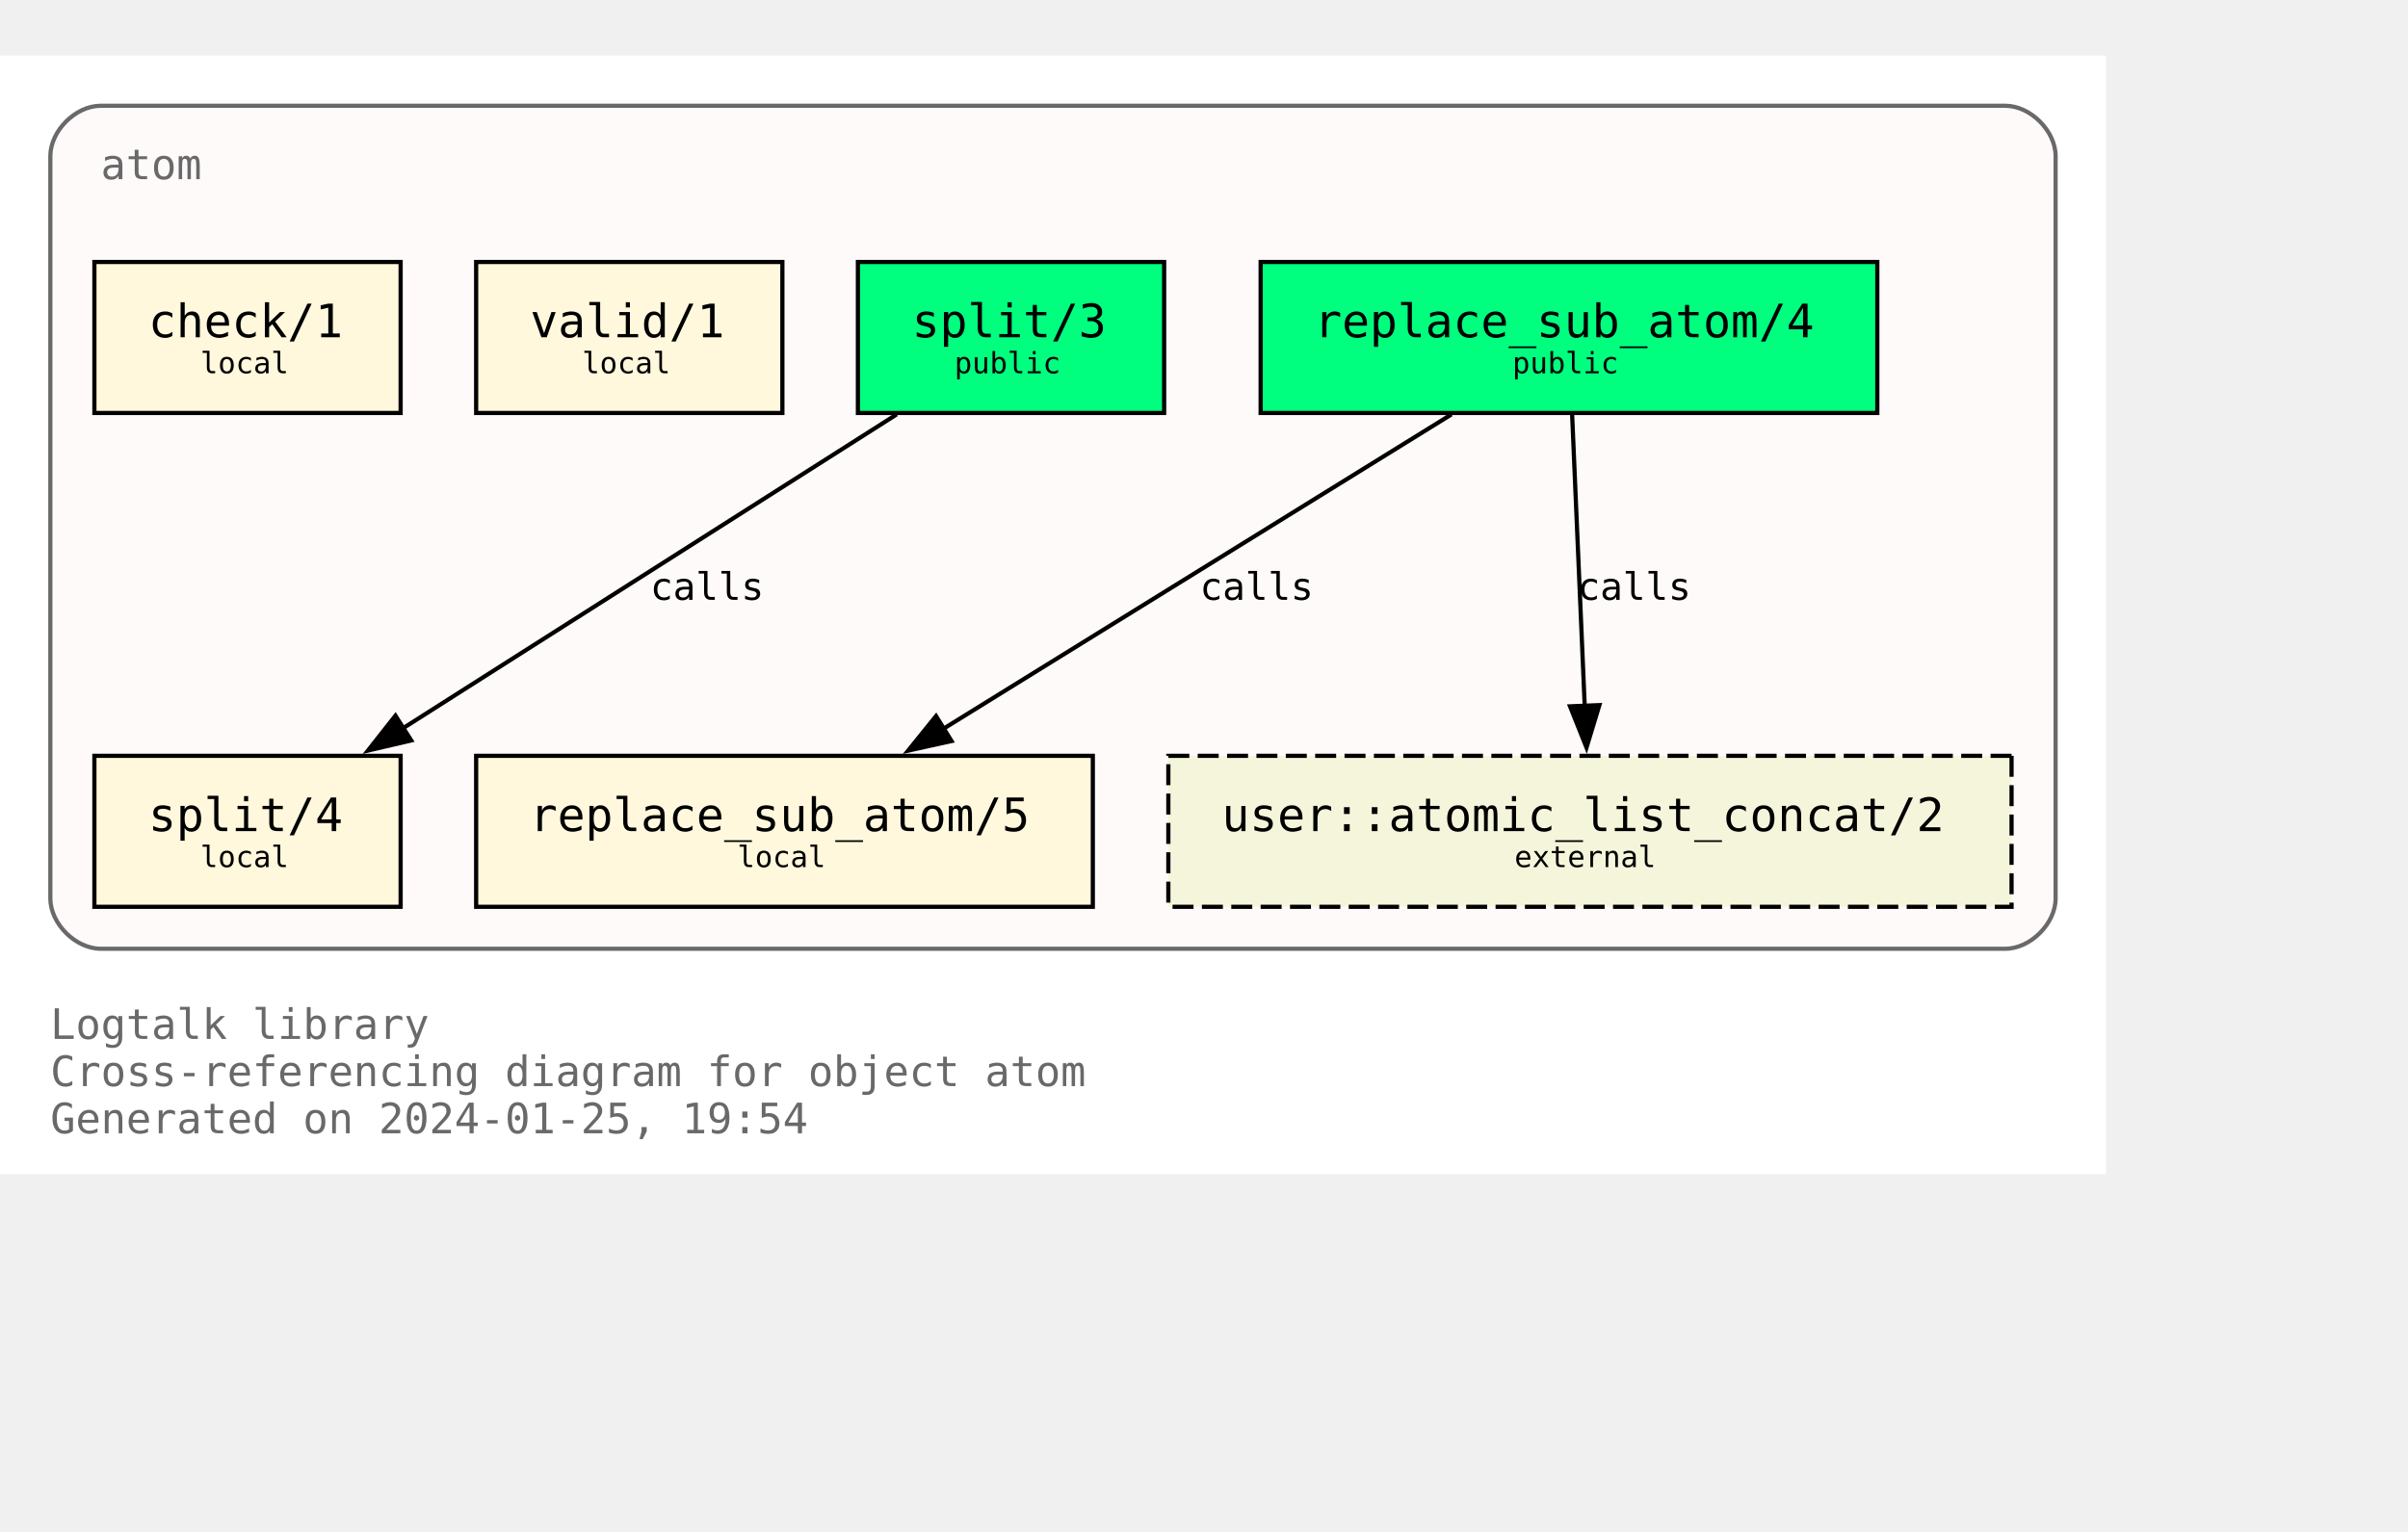
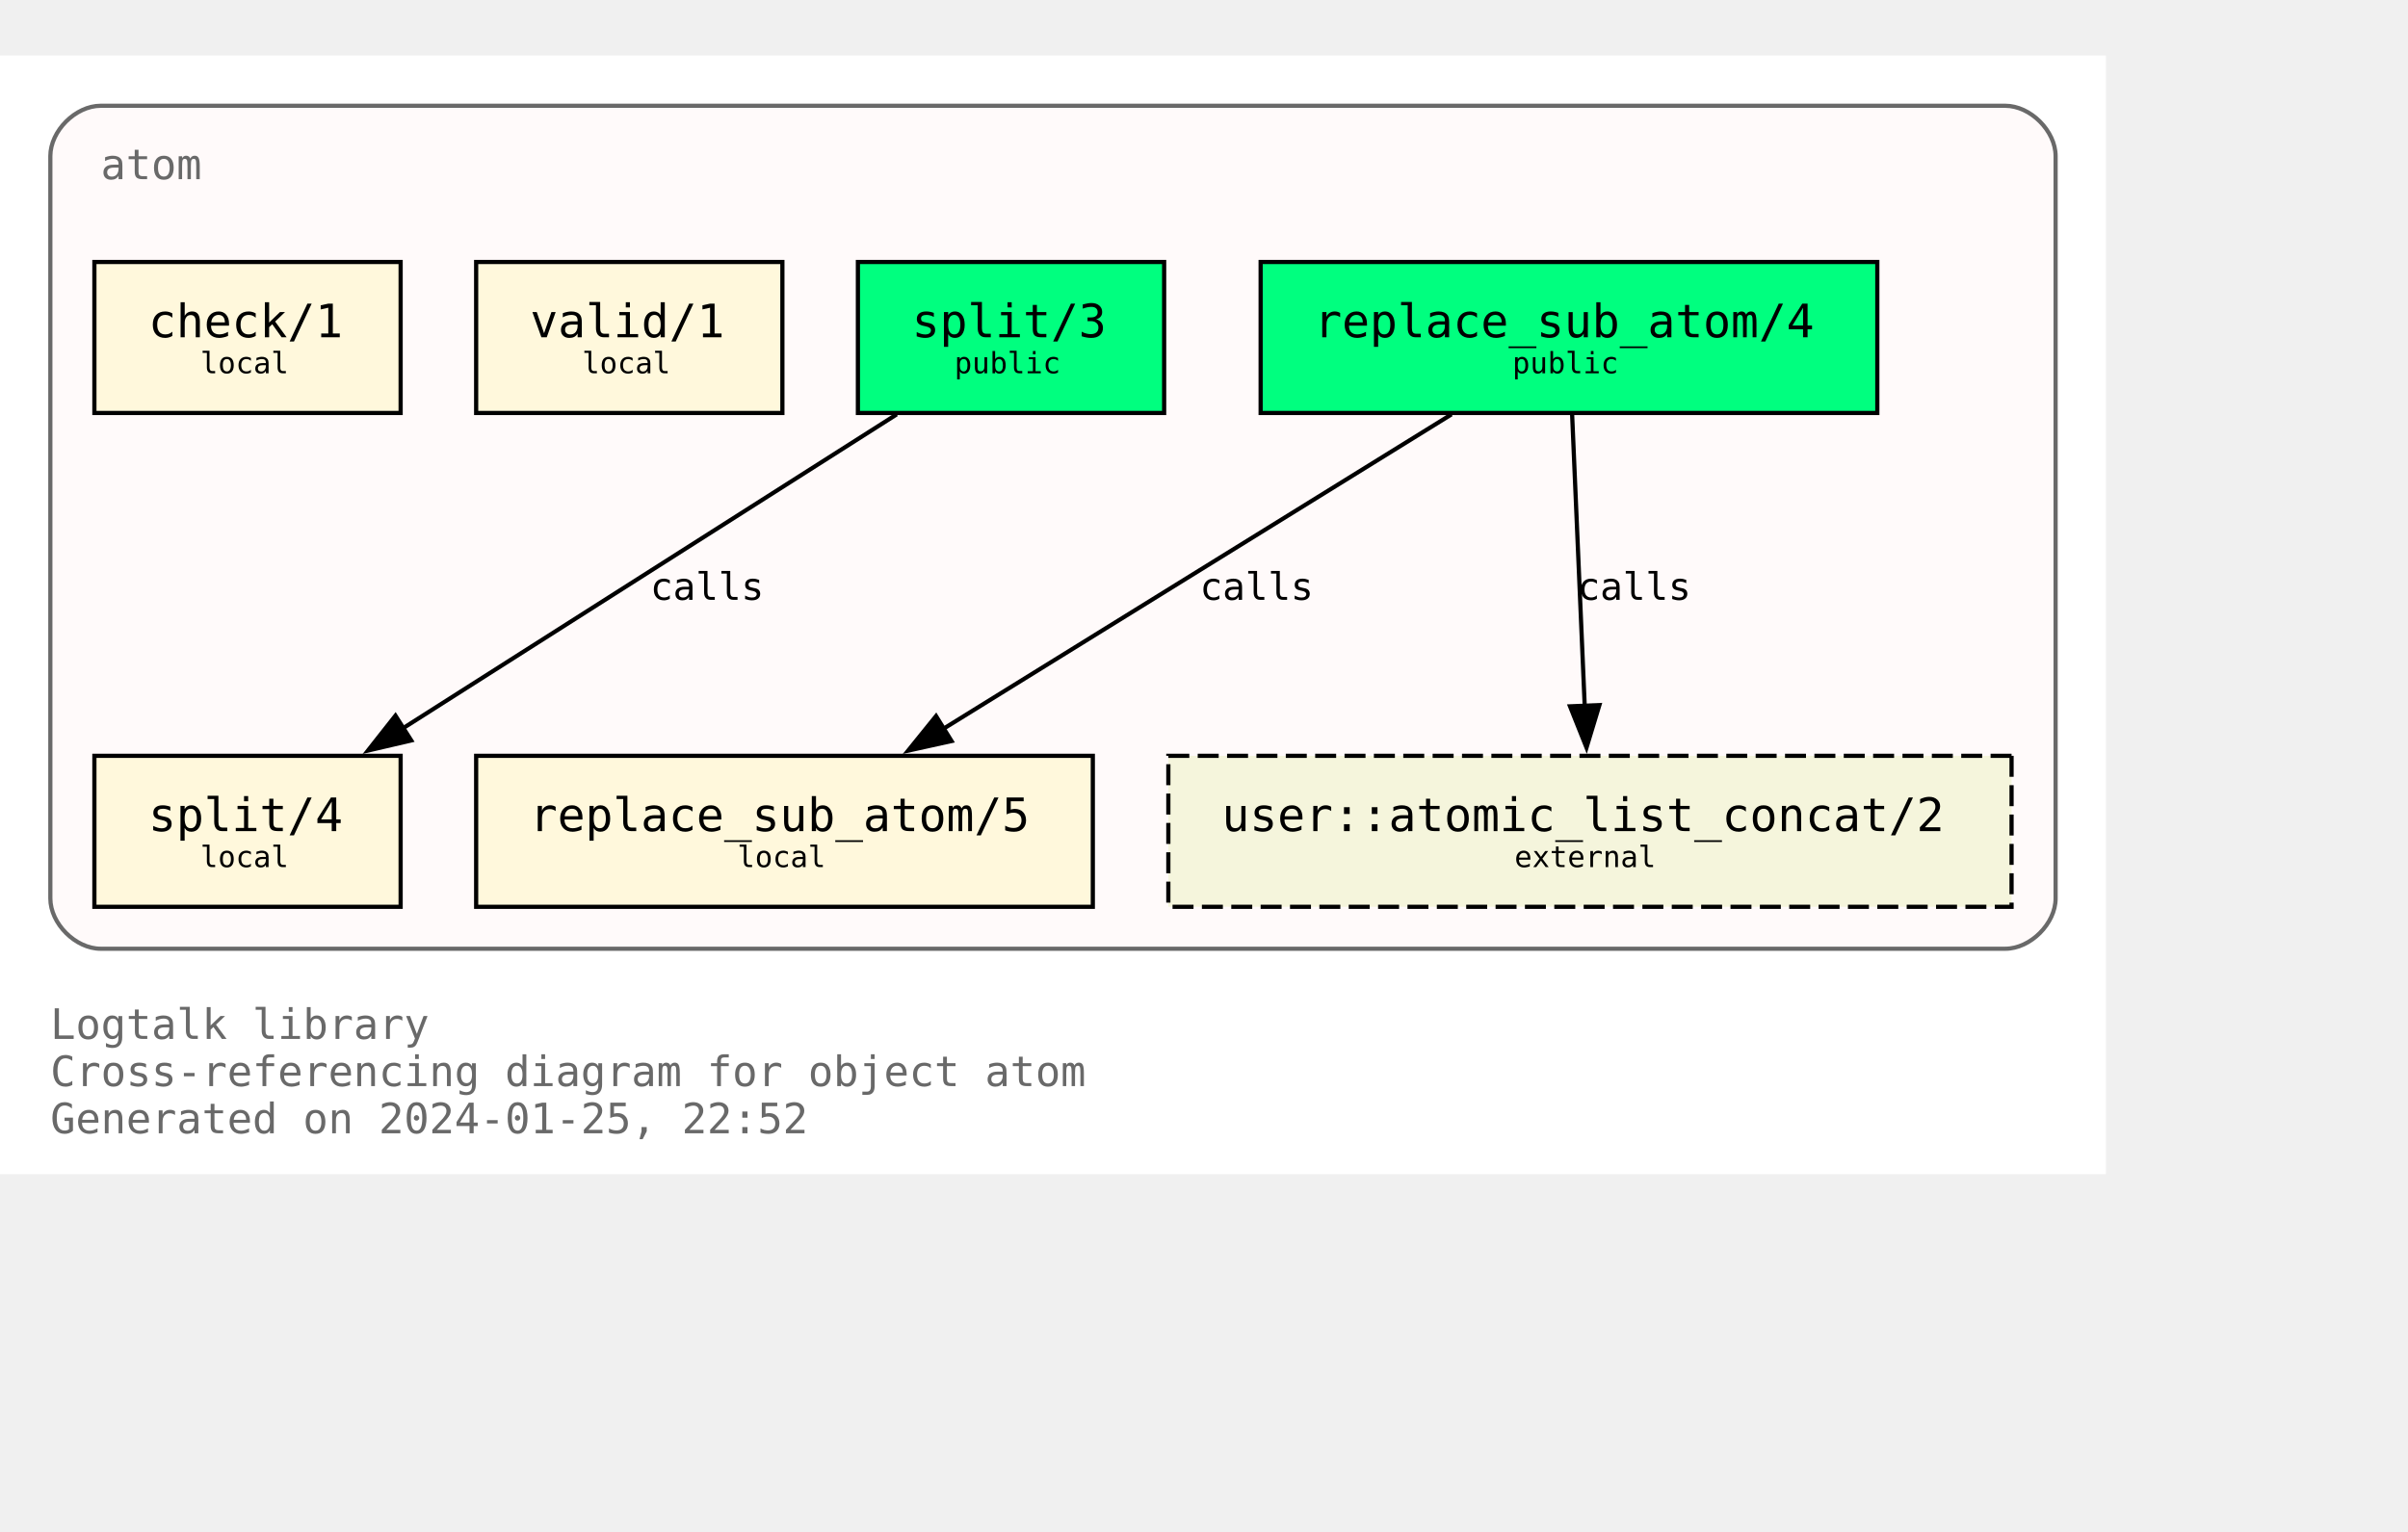
<svg xmlns="http://www.w3.org/2000/svg" xmlns:xlink="http://www.w3.org/1999/xlink" width="646pt" height="411pt" viewBox="72.00 72.00 574.00 338.75">
  <g id="graph0" class="graph" transform="scale(1 1) rotate(0) translate(76 334.75)">
    <polygon fill="white" stroke="none" points="-4,4 -4,-262.75 498,-262.75 498,4 -4,4" />
    <text text-anchor="start" x="8" y="-28.25" font-family="Monospace" font-size="10.00" fill="dimgray">Logtalk library</text>
    <text text-anchor="start" x="8" y="-17" font-family="Monospace" font-size="10.00" fill="dimgray">Cross-referencing diagram for object atom</text>
-     <text text-anchor="start" x="8" y="-5.75" font-family="Monospace" font-size="10.00" fill="dimgray">Generated on 2024-01-25, 19:54</text>
+     <text text-anchor="start" x="8" y="-5.75" font-family="Monospace" font-size="10.00" fill="dimgray">Generated on 2024-01-25, 22:52</text>
    <g id="clust1" class="cluster">
      <g id="a_clust1">
        <a xlink:title="atom">
          <path fill="snow" stroke="dimgray" d="M20,-49.75C20,-49.75 474,-49.75 474,-49.75 480,-49.75 486,-55.75 486,-61.75 486,-61.75 486,-238.75 486,-238.75 486,-244.75 480,-250.75 474,-250.75 474,-250.75 20,-250.75 20,-250.75 14,-250.75 8,-244.75 8,-238.75 8,-238.75 8,-61.75 8,-61.75 8,-55.75 14,-49.75 20,-49.75" />
          <g id="a_clust1_0">
-             <a xlink:href="https://github.com/LogtalkDotOrg/logtalk3/tree/9992716d05472f4882940825804ad0124c5bd6f0/library/types/atom.lgt" xlink:title="https://github.com/LogtalkDotOrg/logtalk3/tree/9992716d05472f4882940825804ad0124c5bd6f0/library/types/atom.lgt">
+             <a xlink:href="https://github.com/LogtalkDotOrg/logtalk3/tree/643d451e35eb5192a77aba683d2a64be3479d144/library/types/atom.lgt" xlink:title="https://github.com/LogtalkDotOrg/logtalk3/tree/643d451e35eb5192a77aba683d2a64be3479d144/library/types/atom.lgt">
              <text text-anchor="start" x="20" y="-233.25" font-family="Monospace" font-size="10.00" fill="dimgray">atom</text>
            </a>
          </g>
        </a>
      </g>
    </g>
    <g id="node1" class="node">
      <g id="a_node1">
-         <a xlink:href="https://github.com/LogtalkDotOrg/logtalk3/tree/9992716d05472f4882940825804ad0124c5bd6f0/library/types/atom.lgt#L32" xlink:title="https://github.com/LogtalkDotOrg/logtalk3/tree/9992716d05472f4882940825804ad0124c5bd6f0/library/types/atom.lgt#L32">
+         <a xlink:href="https://github.com/LogtalkDotOrg/logtalk3/tree/643d451e35eb5192a77aba683d2a64be3479d144/library/types/atom.lgt#L32" xlink:title="https://github.com/LogtalkDotOrg/logtalk3/tree/643d451e35eb5192a77aba683d2a64be3479d144/library/types/atom.lgt#L32">
          <polygon fill="springgreen" stroke="black" points="443.5,-213.5 296.5,-213.5 296.5,-177.5 443.5,-177.5 443.5,-213.5" />
          <text text-anchor="start" x="304.38" y="-196.32" font-family="Monospace" font-size="9.00"> </text>
          <text text-anchor="start" x="309.25" y="-195.55" font-family="Monospace" font-size="11.00">replace_sub_atom/4</text>
          <text text-anchor="start" x="430.38" y="-196.32" font-family="Monospace" font-size="9.00"> </text>
          <text text-anchor="start" x="304.38" y="-185.45" font-family="Monospace" font-size="9.00"> </text>
          <text text-anchor="start" x="356.5" y="-186.97" font-family="Monospace" font-size="7.00">public</text>
          <text text-anchor="start" x="430.38" y="-185.45" font-family="Monospace" font-size="9.00"> </text>
        </a>
      </g>
    </g>
    <g id="node4" class="node">
      <g id="a_node4">
-         <a xlink:href="https://github.com/LogtalkDotOrg/logtalk3/tree/9992716d05472f4882940825804ad0124c5bd6f0/library/types/atom.lgt#L58" xlink:title="https://github.com/LogtalkDotOrg/logtalk3/tree/9992716d05472f4882940825804ad0124c5bd6f0/library/types/atom.lgt#L58">
+         <a xlink:href="https://github.com/LogtalkDotOrg/logtalk3/tree/643d451e35eb5192a77aba683d2a64be3479d144/library/types/atom.lgt#L58" xlink:title="https://github.com/LogtalkDotOrg/logtalk3/tree/643d451e35eb5192a77aba683d2a64be3479d144/library/types/atom.lgt#L58">
          <polygon fill="cornsilk" stroke="black" points="256.5,-95.75 109.5,-95.75 109.5,-59.75 256.5,-59.75 256.5,-95.75" />
          <text text-anchor="start" x="117.38" y="-78.58" font-family="Monospace" font-size="9.00"> </text>
          <text text-anchor="start" x="122.25" y="-77.8" font-family="Monospace" font-size="11.00">replace_sub_atom/5</text>
          <text text-anchor="start" x="243.38" y="-78.58" font-family="Monospace" font-size="9.00"> </text>
          <text text-anchor="start" x="117.38" y="-67.7" font-family="Monospace" font-size="9.00"> </text>
          <text text-anchor="start" x="171.75" y="-69.22" font-family="Monospace" font-size="7.00">local</text>
          <text text-anchor="start" x="243.38" y="-67.7" font-family="Monospace" font-size="9.00"> </text>
        </a>
      </g>
    </g>
    <g id="edge1" class="edge">
      <g id="a_edge1">
-         <a xlink:href="https://github.com/LogtalkDotOrg/logtalk3/tree/9992716d05472f4882940825804ad0124c5bd6f0/library/types/atom.lgt#L50" xlink:title="calls">
+         <a xlink:href="https://github.com/LogtalkDotOrg/logtalk3/tree/643d451e35eb5192a77aba683d2a64be3479d144/library/types/atom.lgt#L50" xlink:title="calls">
          <path fill="none" stroke="black" d="M342,-177.17C309.78,-157.23 256.7,-124.37 220.82,-102.16" />
          <polygon fill="black" stroke="black" points="222.82,-99.28 212.47,-96.99 219.13,-105.23 222.82,-99.28" />
        </a>
      </g>
      <g id="a_edge1-label">
-         <a xlink:href="https://github.com/LogtalkDotOrg/logtalk3/tree/9992716d05472f4882940825804ad0124c5bd6f0/library/types/atom.lgt#L50" xlink:title="https://github.com/LogtalkDotOrg/logtalk3/tree/9992716d05472f4882940825804ad0124c5bd6f0/library/types/atom.lgt#L50">
+         <a xlink:href="https://github.com/LogtalkDotOrg/logtalk3/tree/643d451e35eb5192a77aba683d2a64be3479d144/library/types/atom.lgt#L50" xlink:title="https://github.com/LogtalkDotOrg/logtalk3/tree/643d451e35eb5192a77aba683d2a64be3479d144/library/types/atom.lgt#L50">
          <text text-anchor="start" x="282" y="-132.95" font-family="Monospace" font-size="9.00">calls</text>
        </a>
      </g>
    </g>
    <g id="node7" class="node">
      <polygon fill="beige" stroke="black" stroke-dasharray="5,2" points="475.5,-95.75 274.5,-95.75 274.5,-59.75 475.5,-59.75 475.5,-95.75" />
      <text text-anchor="start" x="282.38" y="-78.58" font-family="Monospace" font-size="9.00"> </text>
      <text text-anchor="start" x="287.25" y="-77.8" font-family="Monospace" font-size="11.00">user::atomic_list_concat/2</text>
      <text text-anchor="start" x="462.38" y="-78.58" font-family="Monospace" font-size="9.00"> </text>
      <text text-anchor="start" x="282.38" y="-67.7" font-family="Monospace" font-size="9.00"> </text>
      <text text-anchor="start" x="357" y="-69.22" font-family="Monospace" font-size="7.00">external</text>
      <text text-anchor="start" x="462.38" y="-67.7" font-family="Monospace" font-size="9.00"> </text>
    </g>
    <g id="edge3" class="edge">
      <g id="a_edge3">
-         <a xlink:href="https://github.com/LogtalkDotOrg/logtalk3/tree/9992716d05472f4882940825804ad0124c5bd6f0/library/types/atom.lgt#L50" xlink:title="calls">
+         <a xlink:href="https://github.com/LogtalkDotOrg/logtalk3/tree/643d451e35eb5192a77aba683d2a64be3479d144/library/types/atom.lgt#L50" xlink:title="calls">
          <path fill="none" stroke="black" d="M370.75,-177.17C371.54,-158.76 372.81,-129.35 373.76,-107.46" />
          <polygon fill="black" stroke="black" points="377.25,-107.85 374.18,-97.71 370.25,-107.55 377.25,-107.85" />
        </a>
      </g>
      <g id="a_edge3-label">
-         <a xlink:href="https://github.com/LogtalkDotOrg/logtalk3/tree/9992716d05472f4882940825804ad0124c5bd6f0/library/types/atom.lgt#L50" xlink:title="https://github.com/LogtalkDotOrg/logtalk3/tree/9992716d05472f4882940825804ad0124c5bd6f0/library/types/atom.lgt#L50">
+         <a xlink:href="https://github.com/LogtalkDotOrg/logtalk3/tree/643d451e35eb5192a77aba683d2a64be3479d144/library/types/atom.lgt#L50" xlink:title="https://github.com/LogtalkDotOrg/logtalk3/tree/643d451e35eb5192a77aba683d2a64be3479d144/library/types/atom.lgt#L50">
          <text text-anchor="start" x="372" y="-132.95" font-family="Monospace" font-size="9.00">calls</text>
        </a>
      </g>
    </g>
    <g id="node2" class="node">
      <g id="a_node2">
-         <a xlink:href="https://github.com/LogtalkDotOrg/logtalk3/tree/9992716d05472f4882940825804ad0124c5bd6f0/library/types/atom.lgt#L39" xlink:title="https://github.com/LogtalkDotOrg/logtalk3/tree/9992716d05472f4882940825804ad0124c5bd6f0/library/types/atom.lgt#L39">
+         <a xlink:href="https://github.com/LogtalkDotOrg/logtalk3/tree/643d451e35eb5192a77aba683d2a64be3479d144/library/types/atom.lgt#L39" xlink:title="https://github.com/LogtalkDotOrg/logtalk3/tree/643d451e35eb5192a77aba683d2a64be3479d144/library/types/atom.lgt#L39">
          <polygon fill="springgreen" stroke="black" points="273.5,-213.5 200.5,-213.5 200.5,-177.5 273.5,-177.5 273.5,-213.5" />
          <text text-anchor="start" x="208.38" y="-196.32" font-family="Monospace" font-size="9.00"> </text>
          <text text-anchor="start" x="213.38" y="-195.55" font-family="Monospace" font-size="11.00">split/3</text>
          <text text-anchor="start" x="260.38" y="-196.32" font-family="Monospace" font-size="9.00"> </text>
          <text text-anchor="start" x="208.38" y="-185.45" font-family="Monospace" font-size="9.00"> </text>
          <text text-anchor="start" x="223.5" y="-186.97" font-family="Monospace" font-size="7.00">public</text>
          <text text-anchor="start" x="260.38" y="-185.45" font-family="Monospace" font-size="9.00"> </text>
        </a>
      </g>
    </g>
    <g id="node5" class="node">
      <g id="a_node5">
-         <a xlink:href="https://github.com/LogtalkDotOrg/logtalk3/tree/9992716d05472f4882940825804ad0124c5bd6f0/library/types/atom.lgt#L76" xlink:title="https://github.com/LogtalkDotOrg/logtalk3/tree/9992716d05472f4882940825804ad0124c5bd6f0/library/types/atom.lgt#L76">
+         <a xlink:href="https://github.com/LogtalkDotOrg/logtalk3/tree/643d451e35eb5192a77aba683d2a64be3479d144/library/types/atom.lgt#L76" xlink:title="https://github.com/LogtalkDotOrg/logtalk3/tree/643d451e35eb5192a77aba683d2a64be3479d144/library/types/atom.lgt#L76">
          <polygon fill="cornsilk" stroke="black" points="91.5,-95.75 18.5,-95.75 18.5,-59.75 91.5,-59.75 91.5,-95.75" />
          <text text-anchor="start" x="26.38" y="-78.58" font-family="Monospace" font-size="9.00"> </text>
          <text text-anchor="start" x="31.38" y="-77.8" font-family="Monospace" font-size="11.00">split/4</text>
          <text text-anchor="start" x="78.38" y="-78.58" font-family="Monospace" font-size="9.00"> </text>
          <text text-anchor="start" x="26.38" y="-67.7" font-family="Monospace" font-size="9.00"> </text>
          <text text-anchor="start" x="43.75" y="-69.22" font-family="Monospace" font-size="7.00">local</text>
          <text text-anchor="start" x="78.38" y="-67.7" font-family="Monospace" font-size="9.00"> </text>
        </a>
      </g>
    </g>
    <g id="edge2" class="edge">
      <g id="a_edge2">
-         <a xlink:href="https://github.com/LogtalkDotOrg/logtalk3/tree/9992716d05472f4882940825804ad0124c5bd6f0/library/types/atom.lgt#L69" xlink:title="calls">
+         <a xlink:href="https://github.com/LogtalkDotOrg/logtalk3/tree/643d451e35eb5192a77aba683d2a64be3479d144/library/types/atom.lgt#L69" xlink:title="calls">
          <path fill="none" stroke="black" d="M209.75,-177.17C178.39,-157.23 126.73,-124.37 91.81,-102.16" />
          <polygon fill="black" stroke="black" points="94.03,-99.42 83.71,-97.01 90.27,-105.33 94.03,-99.42" />
        </a>
      </g>
      <g id="a_edge2-label">
-         <a xlink:href="https://github.com/LogtalkDotOrg/logtalk3/tree/9992716d05472f4882940825804ad0124c5bd6f0/library/types/atom.lgt#L69" xlink:title="https://github.com/LogtalkDotOrg/logtalk3/tree/9992716d05472f4882940825804ad0124c5bd6f0/library/types/atom.lgt#L69">
+         <a xlink:href="https://github.com/LogtalkDotOrg/logtalk3/tree/643d451e35eb5192a77aba683d2a64be3479d144/library/types/atom.lgt#L69" xlink:title="https://github.com/LogtalkDotOrg/logtalk3/tree/643d451e35eb5192a77aba683d2a64be3479d144/library/types/atom.lgt#L69">
          <text text-anchor="start" x="151" y="-132.95" font-family="Monospace" font-size="9.00">calls</text>
        </a>
      </g>
    </g>
    <g id="node3" class="node">
      <g id="a_node3">
-         <a xlink:href="https://github.com/LogtalkDotOrg/logtalk3/tree/9992716d05472f4882940825804ad0124c5bd6f0/library/types/atom.lgt#L87" xlink:title="https://github.com/LogtalkDotOrg/logtalk3/tree/9992716d05472f4882940825804ad0124c5bd6f0/library/types/atom.lgt#L87">
+         <a xlink:href="https://github.com/LogtalkDotOrg/logtalk3/tree/643d451e35eb5192a77aba683d2a64be3479d144/library/types/atom.lgt#L87" xlink:title="https://github.com/LogtalkDotOrg/logtalk3/tree/643d451e35eb5192a77aba683d2a64be3479d144/library/types/atom.lgt#L87">
          <polygon fill="cornsilk" stroke="black" points="182.5,-213.5 109.5,-213.5 109.5,-177.5 182.5,-177.5 182.5,-213.5" />
          <text text-anchor="start" x="117.38" y="-196.32" font-family="Monospace" font-size="9.00"> </text>
          <text text-anchor="start" x="122.38" y="-195.55" font-family="Monospace" font-size="11.00">valid/1</text>
          <text text-anchor="start" x="169.38" y="-196.32" font-family="Monospace" font-size="9.00"> </text>
          <text text-anchor="start" x="117.38" y="-185.45" font-family="Monospace" font-size="9.00"> </text>
          <text text-anchor="start" x="134.75" y="-186.97" font-family="Monospace" font-size="7.00">local</text>
          <text text-anchor="start" x="169.38" y="-185.45" font-family="Monospace" font-size="9.00"> </text>
        </a>
      </g>
    </g>
    <g id="node6" class="node">
      <g id="a_node6">
-         <a xlink:href="https://github.com/LogtalkDotOrg/logtalk3/tree/9992716d05472f4882940825804ad0124c5bd6f0/library/types/atom.lgt#L90" xlink:title="https://github.com/LogtalkDotOrg/logtalk3/tree/9992716d05472f4882940825804ad0124c5bd6f0/library/types/atom.lgt#L90">
+         <a xlink:href="https://github.com/LogtalkDotOrg/logtalk3/tree/643d451e35eb5192a77aba683d2a64be3479d144/library/types/atom.lgt#L90" xlink:title="https://github.com/LogtalkDotOrg/logtalk3/tree/643d451e35eb5192a77aba683d2a64be3479d144/library/types/atom.lgt#L90">
          <polygon fill="cornsilk" stroke="black" points="91.5,-213.5 18.5,-213.5 18.5,-177.5 91.5,-177.5 91.5,-213.5" />
          <text text-anchor="start" x="26.38" y="-196.32" font-family="Monospace" font-size="9.00"> </text>
          <text text-anchor="start" x="31.38" y="-195.55" font-family="Monospace" font-size="11.00">check/1</text>
          <text text-anchor="start" x="78.38" y="-196.32" font-family="Monospace" font-size="9.00"> </text>
          <text text-anchor="start" x="26.38" y="-185.45" font-family="Monospace" font-size="9.00"> </text>
          <text text-anchor="start" x="43.75" y="-186.97" font-family="Monospace" font-size="7.00">local</text>
          <text text-anchor="start" x="78.38" y="-185.45" font-family="Monospace" font-size="9.00"> </text>
        </a>
      </g>
    </g>
  </g>
</svg>
